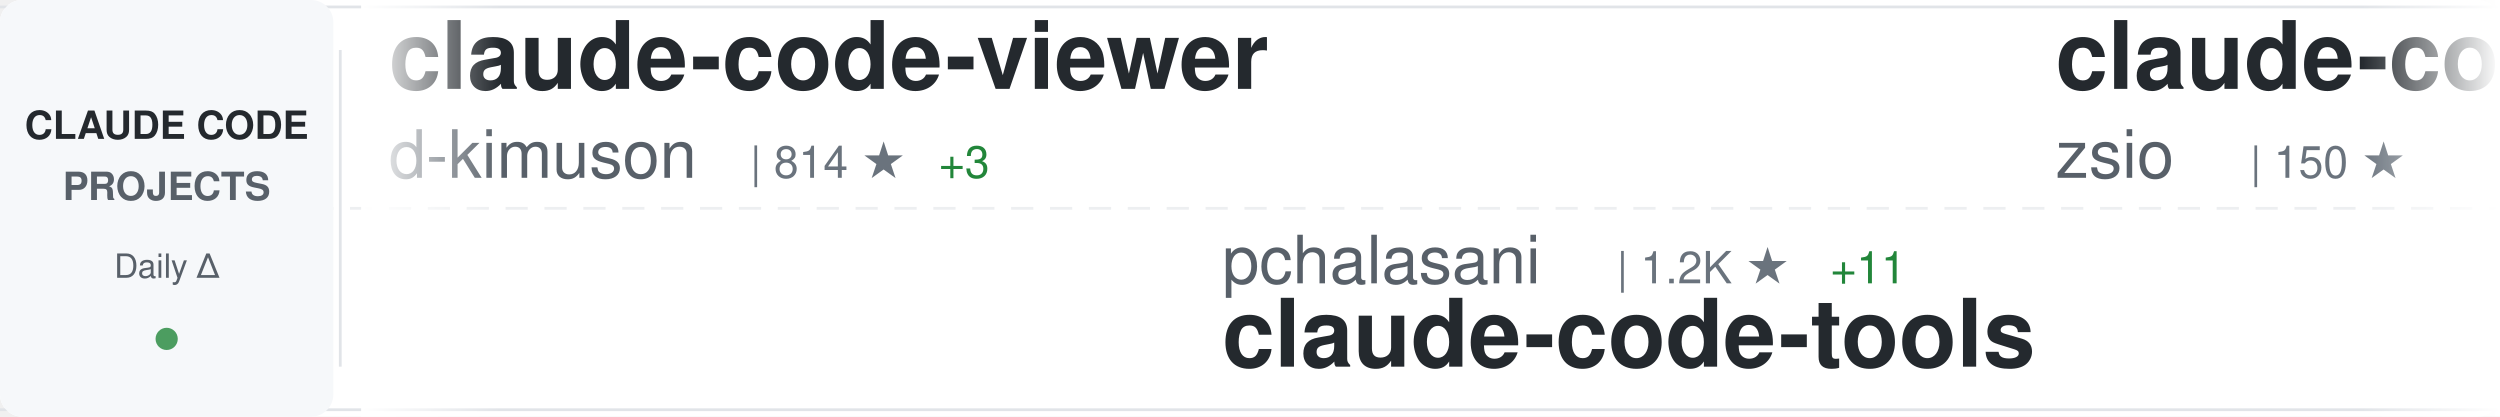
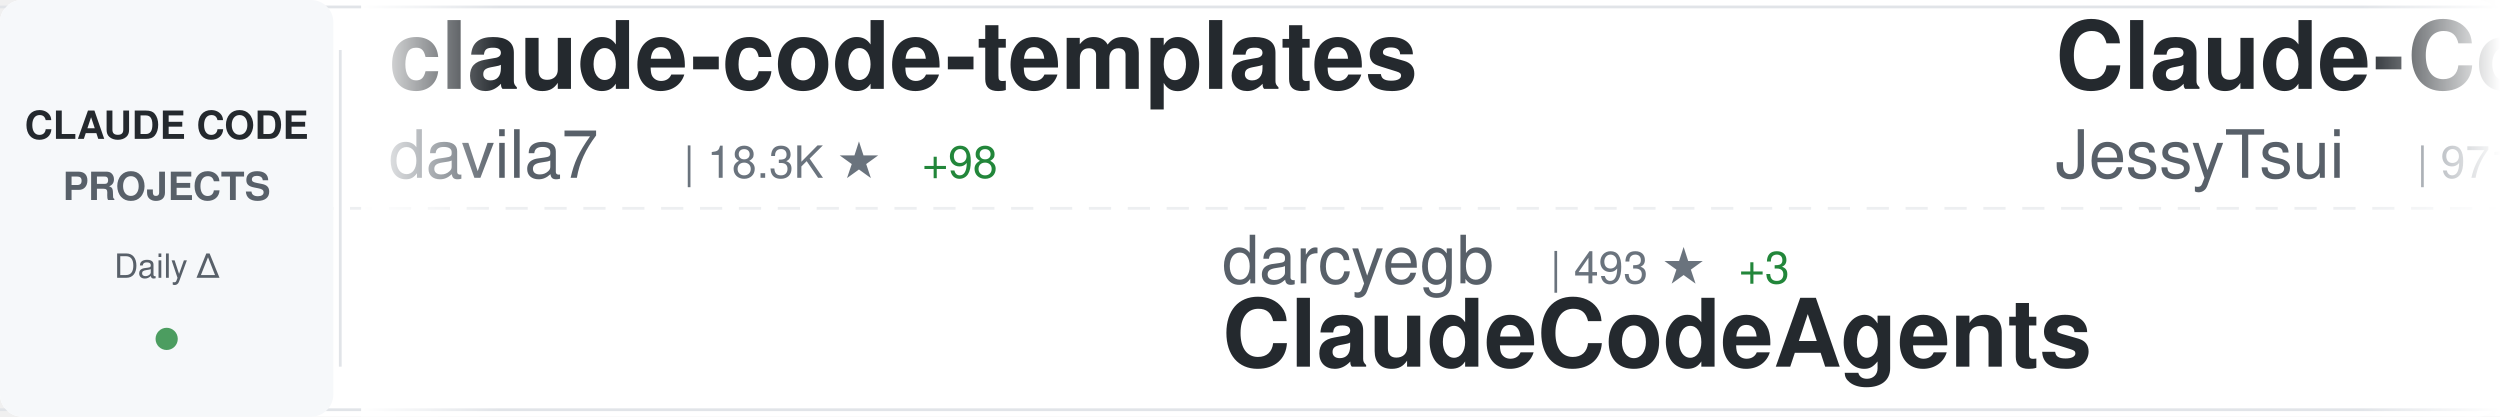
<svg xmlns="http://www.w3.org/2000/svg" width="900" height="150">
  <defs>
    <linearGradient id="awesomeLeftFade" x1="0%" y1="0%" x2="100%" y2="0%">
      <stop offset="0%" style="stop-color:#ffffff;stop-opacity:1" />
      <stop offset="100%" style="stop-color:#ffffff;stop-opacity:0" />
    </linearGradient>
    <linearGradient id="awesomeRightFade" x1="0%" y1="0%" x2="100%" y2="0%">
      <stop offset="0%" style="stop-color:#ffffff;stop-opacity:0" />
      <stop offset="100%" style="stop-color:#ffffff;stop-opacity:1" />
    </linearGradient>
  </defs>
  <rect width="900" height="150" fill="#ffffff" rx="8" />
  <rect x="0" y="2" width="900" height="1" fill="#e1e4e8" />
  <rect x="0" y="147" width="900" height="1" fill="#e1e4e8" />
  <line x1="0" y1="75" x2="900" y2="75" stroke="#e1e4e8" stroke-width="1" stroke-dasharray="8 6" opacity="0.6" />
  <rect x="0" y="0" width="120" height="150" fill="#f6f8fa" rx="8" />
  <text x="60" y="50" font-family="-apple-system, BlinkMacSystemFont, 'Segoe UI', Helvetica, Arial, sans-serif" font-size="14" font-weight="600" fill="#24292e" text-anchor="middle">CLAUDE CODE</text>
  <text x="60" y="72" font-family="-apple-system, BlinkMacSystemFont, 'Segoe UI', Helvetica, Arial, sans-serif" font-size="14" font-weight="600" fill="#586069" text-anchor="middle">PROJECTS</text>
  <text x="60" y="100" font-family="-apple-system, BlinkMacSystemFont, 'Segoe UI', Helvetica, Arial, sans-serif" font-size="12" font-weight="500" fill="#586069" text-anchor="middle">Daily Δ</text>
  <circle cx="60" cy="122" r="4" fill="#22863a" opacity="0.8" />
  <rect x="122" y="18" width="1" height="114" fill="#e1e4e8" />
  <clipPath id="awesomeTickerClip">
    <rect x="130" y="0" width="770" height="150" />
  </clipPath>
  <g clip-path="url(#awesomeTickerClip)">
    <g id="awesomeTickerItems">
      <animateTransform attributeName="transform" attributeType="XML" type="translate" from="0 0" to="-3000 0" dur="54s" repeatCount="indefinite" />
      <g transform="translate(0, 0)">
-         <text x="140" y="32" font-family="-apple-system, BlinkMacSystemFont, 'Segoe UI', Helvetica, Arial, sans-serif" font-size="34" font-weight="600" fill="#24292e">claude-code-viewer</text>
-         <text x="140" y="64" font-family="-apple-system, BlinkMacSystemFont, 'Segoe UI', Helvetica, Arial, sans-serif" font-size="24" font-weight="400" fill="#586069">d-kimuson</text>
-         <text x="270" y="64" font-family="-apple-system, BlinkMacSystemFont, 'Segoe UI', Helvetica, Arial, sans-serif" font-size="16" font-weight="500" fill="#6a737d">| 814 ★</text>
-         <text x="338" y="64" font-family="-apple-system, BlinkMacSystemFont, 'Segoe UI', Helvetica, Arial, sans-serif" font-size="16" font-weight="500" fill="#22863a"> +3</text>
+         <text x="140" y="32" font-family="-apple-system, BlinkMacSystemFont, 'Segoe UI', Helvetica, Arial, sans-serif" font-size="34" font-weight="600" fill="#24292e">claude-code-templates</text>
+         <text x="140" y="64" font-family="-apple-system, BlinkMacSystemFont, 'Segoe UI', Helvetica, Arial, sans-serif" font-size="24" font-weight="400" fill="#586069">davila7</text>
+         <text x="246" y="64" font-family="-apple-system, BlinkMacSystemFont, 'Segoe UI', Helvetica, Arial, sans-serif" font-size="16" font-weight="500" fill="#6a737d">| 18.3K ★</text>
+         <text x="332" y="64" font-family="-apple-system, BlinkMacSystemFont, 'Segoe UI', Helvetica, Arial, sans-serif" font-size="16" font-weight="500" fill="#22863a"> +98</text>
      </g>
      <g transform="translate(300, 0)">
-         <text x="140" y="102" font-family="-apple-system, BlinkMacSystemFont, 'Segoe UI', Helvetica, Arial, sans-serif" font-size="24" font-weight="400" fill="#586069">pchalasani</text>
-         <text x="282" y="102" font-family="-apple-system, BlinkMacSystemFont, 'Segoe UI', Helvetica, Arial, sans-serif" font-size="16" font-weight="500" fill="#6a737d">| 1.2K ★</text>
-         <text x="359" y="102" font-family="-apple-system, BlinkMacSystemFont, 'Segoe UI', Helvetica, Arial, sans-serif" font-size="16" font-weight="500" fill="#22863a"> +11</text>
-         <text x="140" y="132" font-family="-apple-system, BlinkMacSystemFont, 'Segoe UI', Helvetica, Arial, sans-serif" font-size="34" font-weight="600" fill="#24292e">claude-code-tools</text>
+         <text x="140" y="102" font-family="-apple-system, BlinkMacSystemFont, 'Segoe UI', Helvetica, Arial, sans-serif" font-size="24" font-weight="400" fill="#586069">darcyegb</text>
+         <text x="258" y="102" font-family="-apple-system, BlinkMacSystemFont, 'Segoe UI', Helvetica, Arial, sans-serif" font-size="16" font-weight="500" fill="#6a737d">| 493 ★</text>
+         <text x="326" y="102" font-family="-apple-system, BlinkMacSystemFont, 'Segoe UI', Helvetica, Arial, sans-serif" font-size="16" font-weight="500" fill="#22863a"> +3</text>
+         <text x="140" y="132" font-family="-apple-system, BlinkMacSystemFont, 'Segoe UI', Helvetica, Arial, sans-serif" font-size="34" font-weight="600" fill="#24292e">ClaudeCodeAgents</text>
      </g>
      <g transform="translate(600, 0)">
+         <text x="140" y="32" font-family="-apple-system, BlinkMacSystemFont, 'Segoe UI', Helvetica, Arial, sans-serif" font-size="34" font-weight="600" fill="#24292e">Claude-Code-Remote</text>
+         <text x="140" y="64" font-family="-apple-system, BlinkMacSystemFont, 'Segoe UI', Helvetica, Arial, sans-serif" font-size="24" font-weight="400" fill="#586069">JessyTsui</text>
+         <text x="270" y="64" font-family="-apple-system, BlinkMacSystemFont, 'Segoe UI', Helvetica, Arial, sans-serif" font-size="16" font-weight="500" fill="#6a737d">| 971 ★</text>
+         <text x="338" y="64" font-family="-apple-system, BlinkMacSystemFont, 'Segoe UI', Helvetica, Arial, sans-serif" font-size="16" font-weight="500" fill="#22863a"> +5</text>
+       </g>
+       <g transform="translate(900, 0)">
+         <text x="140" y="102" font-family="-apple-system, BlinkMacSystemFont, 'Segoe UI', Helvetica, Arial, sans-serif" font-size="24" font-weight="400" fill="#586069">frankbria</text>
+         <text x="270" y="102" font-family="-apple-system, BlinkMacSystemFont, 'Segoe UI', Helvetica, Arial, sans-serif" font-size="16" font-weight="500" fill="#6a737d">| 5.5K ★</text>
+         <text x="347" y="102" font-family="-apple-system, BlinkMacSystemFont, 'Segoe UI', Helvetica, Arial, sans-serif" font-size="16" font-weight="500" fill="#22863a"> +131</text>
+         <text x="140" y="132" font-family="-apple-system, BlinkMacSystemFont, 'Segoe UI', Helvetica, Arial, sans-serif" font-size="34" font-weight="600" fill="#24292e">ralph-claude-code</text>
+       </g>
+       <g transform="translate(1200, 0)">
        <text x="140" y="32" font-family="-apple-system, BlinkMacSystemFont, 'Segoe UI', Helvetica, Arial, sans-serif" font-size="34" font-weight="600" fill="#24292e">claude-code-hub</text>
        <text x="140" y="64" font-family="-apple-system, BlinkMacSystemFont, 'Segoe UI', Helvetica, Arial, sans-serif" font-size="24" font-weight="400" fill="#586069">zsio</text>
        <text x="210" y="64" font-family="-apple-system, BlinkMacSystemFont, 'Segoe UI', Helvetica, Arial, sans-serif" font-size="16" font-weight="500" fill="#6a737d">| 150 ★</text>
      </g>
-       <g transform="translate(900, 0)">
-         <text x="140" y="102" font-family="-apple-system, BlinkMacSystemFont, 'Segoe UI', Helvetica, Arial, sans-serif" font-size="24" font-weight="400" fill="#586069">stretchcloud</text>
-         <text x="306" y="102" font-family="-apple-system, BlinkMacSystemFont, 'Segoe UI', Helvetica, Arial, sans-serif" font-size="16" font-weight="500" fill="#6a737d">| 726 ★</text>
-         <text x="140" y="132" font-family="-apple-system, BlinkMacSystemFont, 'Segoe UI', Helvetica, Arial, sans-serif" font-size="34" font-weight="600" fill="#24292e">claude-code-unified-agen...</text>
+       <g transform="translate(1500, 0)">
+         <text x="140" y="102" font-family="-apple-system, BlinkMacSystemFont, 'Segoe UI', Helvetica, Arial, sans-serif" font-size="24" font-weight="400" fill="#586069">Cranot</text>
+         <text x="234" y="102" font-family="-apple-system, BlinkMacSystemFont, 'Segoe UI', Helvetica, Arial, sans-serif" font-size="16" font-weight="500" fill="#6a737d">| 2.3K ★</text>
+         <text x="311" y="102" font-family="-apple-system, BlinkMacSystemFont, 'Segoe UI', Helvetica, Arial, sans-serif" font-size="16" font-weight="500" fill="#22863a"> +4</text>
+         <text x="140" y="132" font-family="-apple-system, BlinkMacSystemFont, 'Segoe UI', Helvetica, Arial, sans-serif" font-size="34" font-weight="600" fill="#24292e">claude-code-guide</text>
      </g>
-       <g transform="translate(1200, 0)">
+       <g transform="translate(1800, 0)">
+         <text x="140" y="32" font-family="-apple-system, BlinkMacSystemFont, 'Segoe UI', Helvetica, Arial, sans-serif" font-size="34" font-weight="600" fill="#24292e">claude-code-security-rev...</text>
+         <text x="140" y="64" font-family="-apple-system, BlinkMacSystemFont, 'Segoe UI', Helvetica, Arial, sans-serif" font-size="24" font-weight="400" fill="#586069">anthropics</text>
+         <text x="282" y="64" font-family="-apple-system, BlinkMacSystemFont, 'Segoe UI', Helvetica, Arial, sans-serif" font-size="16" font-weight="500" fill="#6a737d">| 2.9K ★</text>
+         <text x="359" y="64" font-family="-apple-system, BlinkMacSystemFont, 'Segoe UI', Helvetica, Arial, sans-serif" font-size="16" font-weight="500" fill="#22863a"> +4</text>
+       </g>
+       <g transform="translate(2100, 0)">
+         <text x="140" y="102" font-family="-apple-system, BlinkMacSystemFont, 'Segoe UI', Helvetica, Arial, sans-serif" font-size="24" font-weight="400" fill="#586069">ykdojo</text>
+         <text x="234" y="102" font-family="-apple-system, BlinkMacSystemFont, 'Segoe UI', Helvetica, Arial, sans-serif" font-size="16" font-weight="500" fill="#6a737d">| 1.6K ★</text>
+         <text x="311" y="102" font-family="-apple-system, BlinkMacSystemFont, 'Segoe UI', Helvetica, Arial, sans-serif" font-size="16" font-weight="500" fill="#22863a"> +26</text>
+         <text x="140" y="132" font-family="-apple-system, BlinkMacSystemFont, 'Segoe UI', Helvetica, Arial, sans-serif" font-size="34" font-weight="600" fill="#24292e">claude-code-tips</text>
+       </g>
+       <g transform="translate(2400, 0)">
        <text x="140" y="32" font-family="-apple-system, BlinkMacSystemFont, 'Segoe UI', Helvetica, Arial, sans-serif" font-size="34" font-weight="600" fill="#24292e">compound-engineering-plu...</text>
        <text x="140" y="64" font-family="-apple-system, BlinkMacSystemFont, 'Segoe UI', Helvetica, Arial, sans-serif" font-size="24" font-weight="400" fill="#586069">EveryInc</text>
        <text x="258" y="64" font-family="-apple-system, BlinkMacSystemFont, 'Segoe UI', Helvetica, Arial, sans-serif" font-size="16" font-weight="500" fill="#6a737d">| 6.2K ★</text>
-         <text x="335" y="64" font-family="-apple-system, BlinkMacSystemFont, 'Segoe UI', Helvetica, Arial, sans-serif" font-size="16" font-weight="500" fill="#22863a"> +93</text>
-       </g>
-       <g transform="translate(1500, 0)">
-         <text x="140" y="102" font-family="-apple-system, BlinkMacSystemFont, 'Segoe UI', Helvetica, Arial, sans-serif" font-size="24" font-weight="400" fill="#586069">ykdojo</text>
-         <text x="234" y="102" font-family="-apple-system, BlinkMacSystemFont, 'Segoe UI', Helvetica, Arial, sans-serif" font-size="16" font-weight="500" fill="#6a737d">| 1.6K ★</text>
-         <text x="311" y="102" font-family="-apple-system, BlinkMacSystemFont, 'Segoe UI', Helvetica, Arial, sans-serif" font-size="16" font-weight="500" fill="#22863a"> +34</text>
-         <text x="140" y="132" font-family="-apple-system, BlinkMacSystemFont, 'Segoe UI', Helvetica, Arial, sans-serif" font-size="34" font-weight="600" fill="#24292e">claude-code-tips</text>
-       </g>
-       <g transform="translate(1800, 0)">
-         <text x="140" y="32" font-family="-apple-system, BlinkMacSystemFont, 'Segoe UI', Helvetica, Arial, sans-serif" font-size="34" font-weight="600" fill="#24292e">context-engineering-intr...</text>
-         <text x="140" y="64" font-family="-apple-system, BlinkMacSystemFont, 'Segoe UI', Helvetica, Arial, sans-serif" font-size="24" font-weight="400" fill="#586069">coleam00</text>
-         <text x="258" y="64" font-family="-apple-system, BlinkMacSystemFont, 'Segoe UI', Helvetica, Arial, sans-serif" font-size="16" font-weight="500" fill="#6a737d">| 12.3K ★</text>
-         <text x="344" y="64" font-family="-apple-system, BlinkMacSystemFont, 'Segoe UI', Helvetica, Arial, sans-serif" font-size="16" font-weight="500" fill="#22863a"> +7</text>
-       </g>
-       <g transform="translate(2100, 0)">
-         <text x="140" y="102" font-family="-apple-system, BlinkMacSystemFont, 'Segoe UI', Helvetica, Arial, sans-serif" font-size="24" font-weight="400" fill="#586069">andrepimenta</text>
-         <text x="306" y="102" font-family="-apple-system, BlinkMacSystemFont, 'Segoe UI', Helvetica, Arial, sans-serif" font-size="16" font-weight="500" fill="#6a737d">| 976 ★</text>
-         <text x="374" y="102" font-family="-apple-system, BlinkMacSystemFont, 'Segoe UI', Helvetica, Arial, sans-serif" font-size="16" font-weight="500" fill="#22863a"> +1</text>
-         <text x="140" y="132" font-family="-apple-system, BlinkMacSystemFont, 'Segoe UI', Helvetica, Arial, sans-serif" font-size="34" font-weight="600" fill="#24292e">claude-code-chat</text>
-       </g>
-       <g transform="translate(2400, 0)">
-         <text x="140" y="32" font-family="-apple-system, BlinkMacSystemFont, 'Segoe UI', Helvetica, Arial, sans-serif" font-size="34" font-weight="600" fill="#24292e">cc</text>
-         <text x="140" y="64" font-family="-apple-system, BlinkMacSystemFont, 'Segoe UI', Helvetica, Arial, sans-serif" font-size="24" font-weight="400" fill="#586069">kn1026</text>
-         <text x="234" y="64" font-family="-apple-system, BlinkMacSystemFont, 'Segoe UI', Helvetica, Arial, sans-serif" font-size="16" font-weight="500" fill="#6a737d">| 702 ★</text>
+         <text x="335" y="64" font-family="-apple-system, BlinkMacSystemFont, 'Segoe UI', Helvetica, Arial, sans-serif" font-size="16" font-weight="500" fill="#22863a"> +76</text>
      </g>
      <g transform="translate(2700, 0)">
-         <text x="140" y="102" font-family="-apple-system, BlinkMacSystemFont, 'Segoe UI', Helvetica, Arial, sans-serif" font-size="24" font-weight="400" fill="#586069">disler</text>
-         <text x="234" y="102" font-family="-apple-system, BlinkMacSystemFont, 'Segoe UI', Helvetica, Arial, sans-serif" font-size="16" font-weight="500" fill="#6a737d">| 921 ★</text>
-         <text x="302" y="102" font-family="-apple-system, BlinkMacSystemFont, 'Segoe UI', Helvetica, Arial, sans-serif" font-size="16" font-weight="500" fill="#22863a"> +1</text>
-         <text x="140" y="132" font-family="-apple-system, BlinkMacSystemFont, 'Segoe UI', Helvetica, Arial, sans-serif" font-size="34" font-weight="600" fill="#24292e">claude-code-hooks-multi-...</text>
+         <text x="140" y="102" font-family="-apple-system, BlinkMacSystemFont, 'Segoe UI', Helvetica, Arial, sans-serif" font-size="24" font-weight="400" fill="#586069">siteboon</text>
+         <text x="258" y="102" font-family="-apple-system, BlinkMacSystemFont, 'Segoe UI', Helvetica, Arial, sans-serif" font-size="16" font-weight="500" fill="#6a737d">| 5.7K ★</text>
+         <text x="335" y="102" font-family="-apple-system, BlinkMacSystemFont, 'Segoe UI', Helvetica, Arial, sans-serif" font-size="16" font-weight="500" fill="#22863a"> +17</text>
+         <text x="140" y="132" font-family="-apple-system, BlinkMacSystemFont, 'Segoe UI', Helvetica, Arial, sans-serif" font-size="34" font-weight="600" fill="#24292e">claudecodeui</text>
      </g>
      <g transform="translate(3000, 0)">
-         <text x="140" y="32" font-family="-apple-system, BlinkMacSystemFont, 'Segoe UI', Helvetica, Arial, sans-serif" font-size="34" font-weight="600" fill="#24292e">claude-code-viewer</text>
-         <text x="140" y="64" font-family="-apple-system, BlinkMacSystemFont, 'Segoe UI', Helvetica, Arial, sans-serif" font-size="24" font-weight="400" fill="#586069">d-kimuson</text>
-         <text x="270" y="64" font-family="-apple-system, BlinkMacSystemFont, 'Segoe UI', Helvetica, Arial, sans-serif" font-size="16" font-weight="500" fill="#6a737d">| 814 ★</text>
-         <text x="338" y="64" font-family="-apple-system, BlinkMacSystemFont, 'Segoe UI', Helvetica, Arial, sans-serif" font-size="16" font-weight="500" fill="#22863a"> +3</text>
+         <text x="140" y="32" font-family="-apple-system, BlinkMacSystemFont, 'Segoe UI', Helvetica, Arial, sans-serif" font-size="34" font-weight="600" fill="#24292e">claude-code-templates</text>
+         <text x="140" y="64" font-family="-apple-system, BlinkMacSystemFont, 'Segoe UI', Helvetica, Arial, sans-serif" font-size="24" font-weight="400" fill="#586069">davila7</text>
+         <text x="246" y="64" font-family="-apple-system, BlinkMacSystemFont, 'Segoe UI', Helvetica, Arial, sans-serif" font-size="16" font-weight="500" fill="#6a737d">| 18.3K ★</text>
+         <text x="332" y="64" font-family="-apple-system, BlinkMacSystemFont, 'Segoe UI', Helvetica, Arial, sans-serif" font-size="16" font-weight="500" fill="#22863a"> +98</text>
      </g>
      <g transform="translate(3300, 0)">
-         <text x="140" y="102" font-family="-apple-system, BlinkMacSystemFont, 'Segoe UI', Helvetica, Arial, sans-serif" font-size="24" font-weight="400" fill="#586069">pchalasani</text>
-         <text x="282" y="102" font-family="-apple-system, BlinkMacSystemFont, 'Segoe UI', Helvetica, Arial, sans-serif" font-size="16" font-weight="500" fill="#6a737d">| 1.2K ★</text>
-         <text x="359" y="102" font-family="-apple-system, BlinkMacSystemFont, 'Segoe UI', Helvetica, Arial, sans-serif" font-size="16" font-weight="500" fill="#22863a"> +11</text>
-         <text x="140" y="132" font-family="-apple-system, BlinkMacSystemFont, 'Segoe UI', Helvetica, Arial, sans-serif" font-size="34" font-weight="600" fill="#24292e">claude-code-tools</text>
+         <text x="140" y="102" font-family="-apple-system, BlinkMacSystemFont, 'Segoe UI', Helvetica, Arial, sans-serif" font-size="24" font-weight="400" fill="#586069">darcyegb</text>
+         <text x="258" y="102" font-family="-apple-system, BlinkMacSystemFont, 'Segoe UI', Helvetica, Arial, sans-serif" font-size="16" font-weight="500" fill="#6a737d">| 493 ★</text>
+         <text x="326" y="102" font-family="-apple-system, BlinkMacSystemFont, 'Segoe UI', Helvetica, Arial, sans-serif" font-size="16" font-weight="500" fill="#22863a"> +3</text>
+         <text x="140" y="132" font-family="-apple-system, BlinkMacSystemFont, 'Segoe UI', Helvetica, Arial, sans-serif" font-size="34" font-weight="600" fill="#24292e">ClaudeCodeAgents</text>
      </g>
      <g transform="translate(3600, 0)">
-         <text x="140" y="32" font-family="-apple-system, BlinkMacSystemFont, 'Segoe UI', Helvetica, Arial, sans-serif" font-size="34" font-weight="600" fill="#24292e">claude-code-hub</text>
-         <text x="140" y="64" font-family="-apple-system, BlinkMacSystemFont, 'Segoe UI', Helvetica, Arial, sans-serif" font-size="24" font-weight="400" fill="#586069">zsio</text>
-         <text x="210" y="64" font-family="-apple-system, BlinkMacSystemFont, 'Segoe UI', Helvetica, Arial, sans-serif" font-size="16" font-weight="500" fill="#6a737d">| 150 ★</text>
+         <text x="140" y="32" font-family="-apple-system, BlinkMacSystemFont, 'Segoe UI', Helvetica, Arial, sans-serif" font-size="34" font-weight="600" fill="#24292e">Claude-Code-Remote</text>
+         <text x="140" y="64" font-family="-apple-system, BlinkMacSystemFont, 'Segoe UI', Helvetica, Arial, sans-serif" font-size="24" font-weight="400" fill="#586069">JessyTsui</text>
+         <text x="270" y="64" font-family="-apple-system, BlinkMacSystemFont, 'Segoe UI', Helvetica, Arial, sans-serif" font-size="16" font-weight="500" fill="#6a737d">| 971 ★</text>
+         <text x="338" y="64" font-family="-apple-system, BlinkMacSystemFont, 'Segoe UI', Helvetica, Arial, sans-serif" font-size="16" font-weight="500" fill="#22863a"> +5</text>
      </g>
      <g transform="translate(3900, 0)">
-         <text x="140" y="102" font-family="-apple-system, BlinkMacSystemFont, 'Segoe UI', Helvetica, Arial, sans-serif" font-size="24" font-weight="400" fill="#586069">stretchcloud</text>
-         <text x="306" y="102" font-family="-apple-system, BlinkMacSystemFont, 'Segoe UI', Helvetica, Arial, sans-serif" font-size="16" font-weight="500" fill="#6a737d">| 726 ★</text>
-         <text x="140" y="132" font-family="-apple-system, BlinkMacSystemFont, 'Segoe UI', Helvetica, Arial, sans-serif" font-size="34" font-weight="600" fill="#24292e">claude-code-unified-agen...</text>
+         <text x="140" y="102" font-family="-apple-system, BlinkMacSystemFont, 'Segoe UI', Helvetica, Arial, sans-serif" font-size="24" font-weight="400" fill="#586069">frankbria</text>
+         <text x="270" y="102" font-family="-apple-system, BlinkMacSystemFont, 'Segoe UI', Helvetica, Arial, sans-serif" font-size="16" font-weight="500" fill="#6a737d">| 5.5K ★</text>
+         <text x="347" y="102" font-family="-apple-system, BlinkMacSystemFont, 'Segoe UI', Helvetica, Arial, sans-serif" font-size="16" font-weight="500" fill="#22863a"> +131</text>
+         <text x="140" y="132" font-family="-apple-system, BlinkMacSystemFont, 'Segoe UI', Helvetica, Arial, sans-serif" font-size="34" font-weight="600" fill="#24292e">ralph-claude-code</text>
      </g>
    </g>
  </g>
  <rect x="130" y="0" width="50" height="150" fill="url(#awesomeLeftFade)" />
  <rect x="850" y="0" width="50" height="150" fill="url(#awesomeRightFade)" />
</svg>
